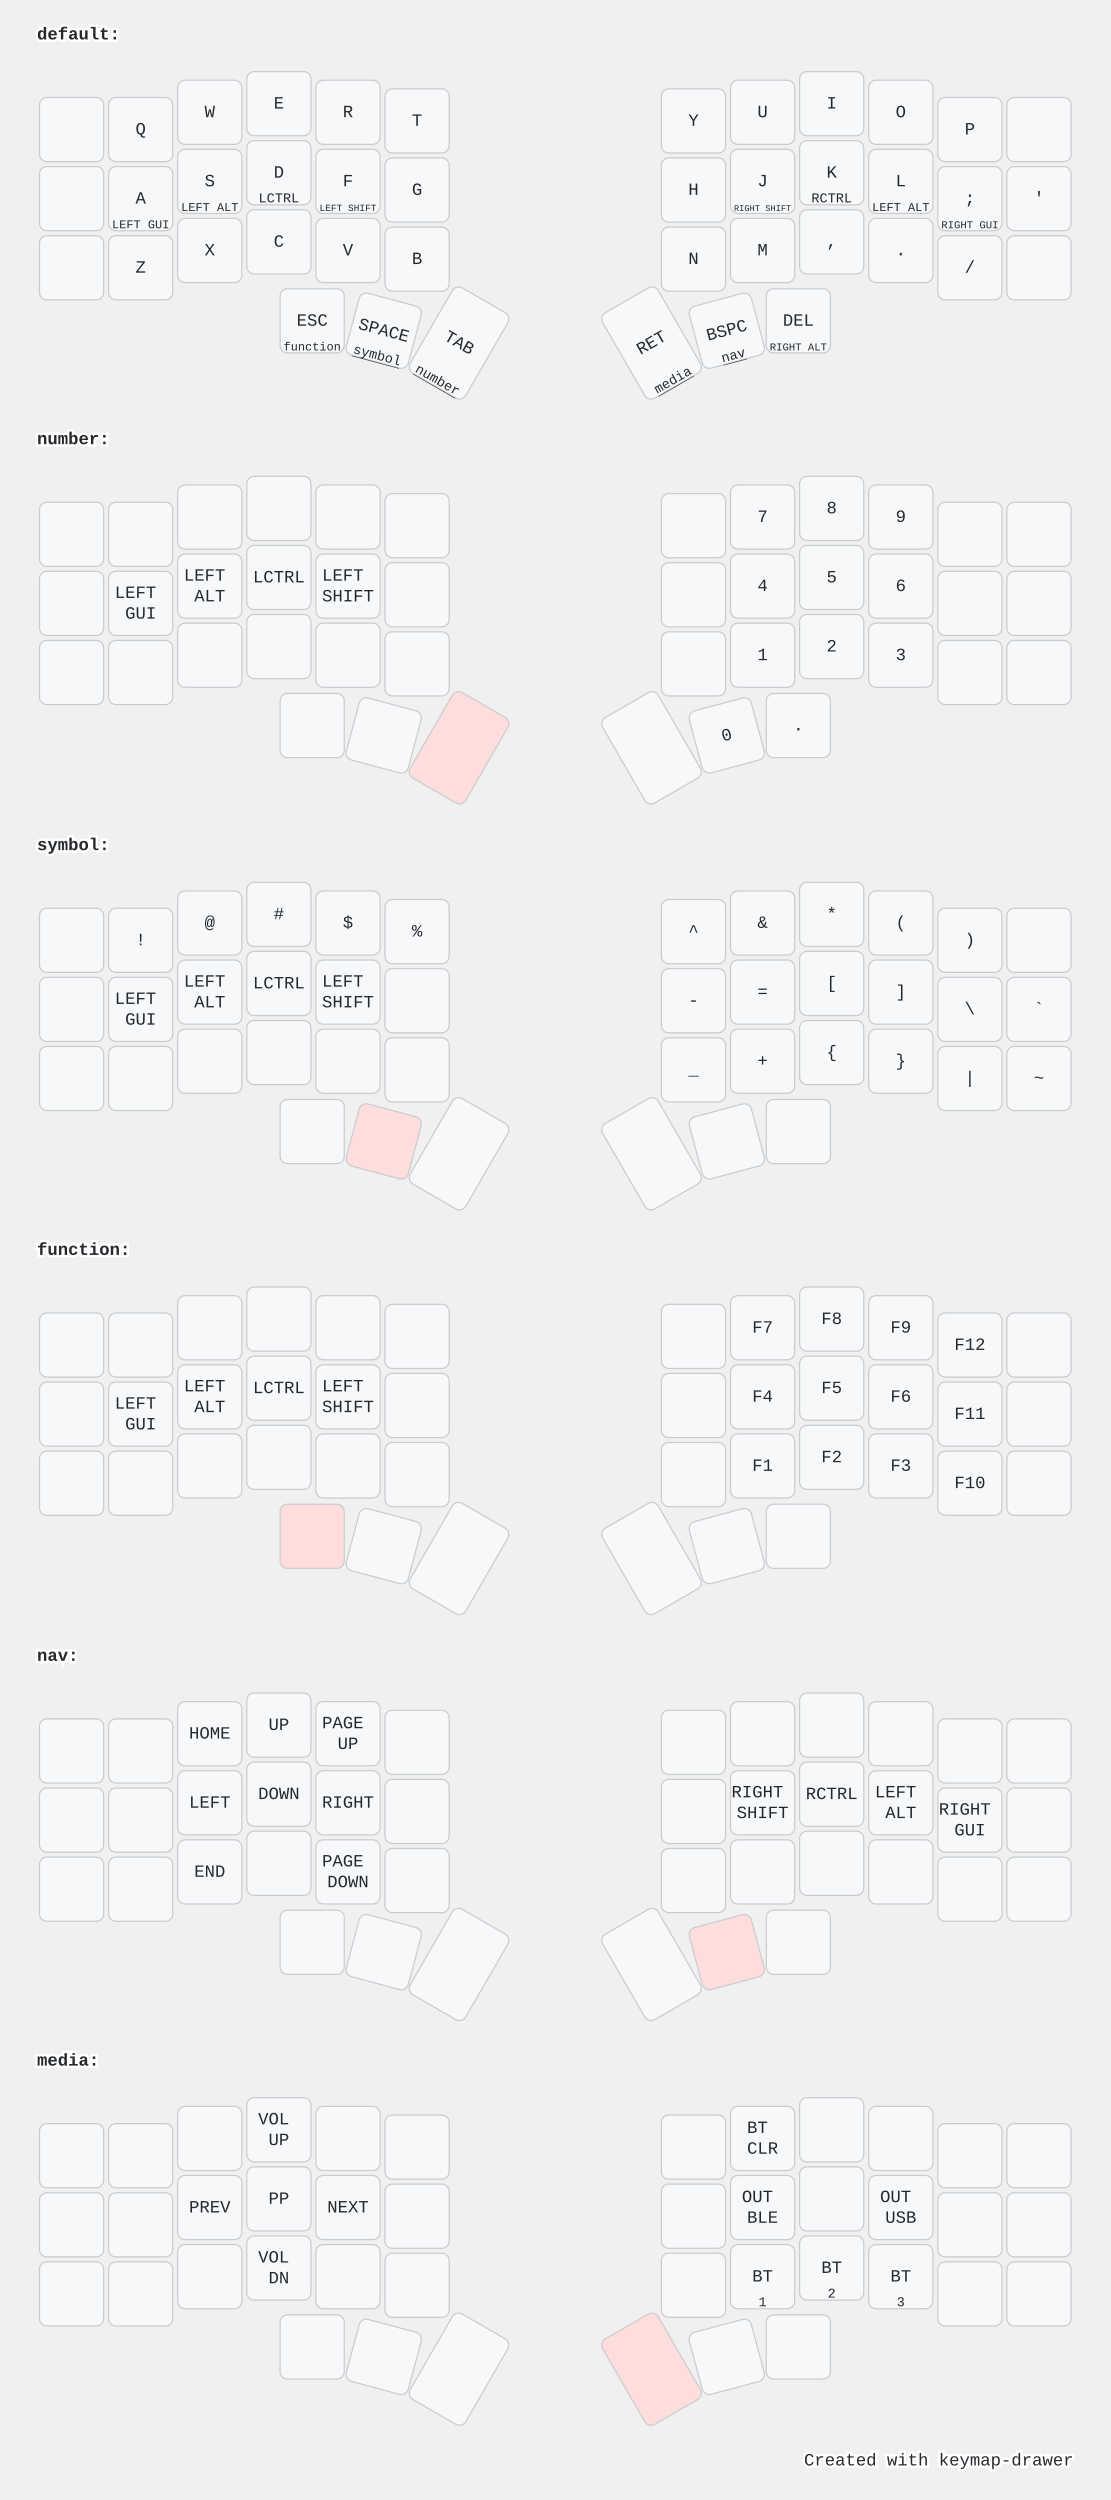
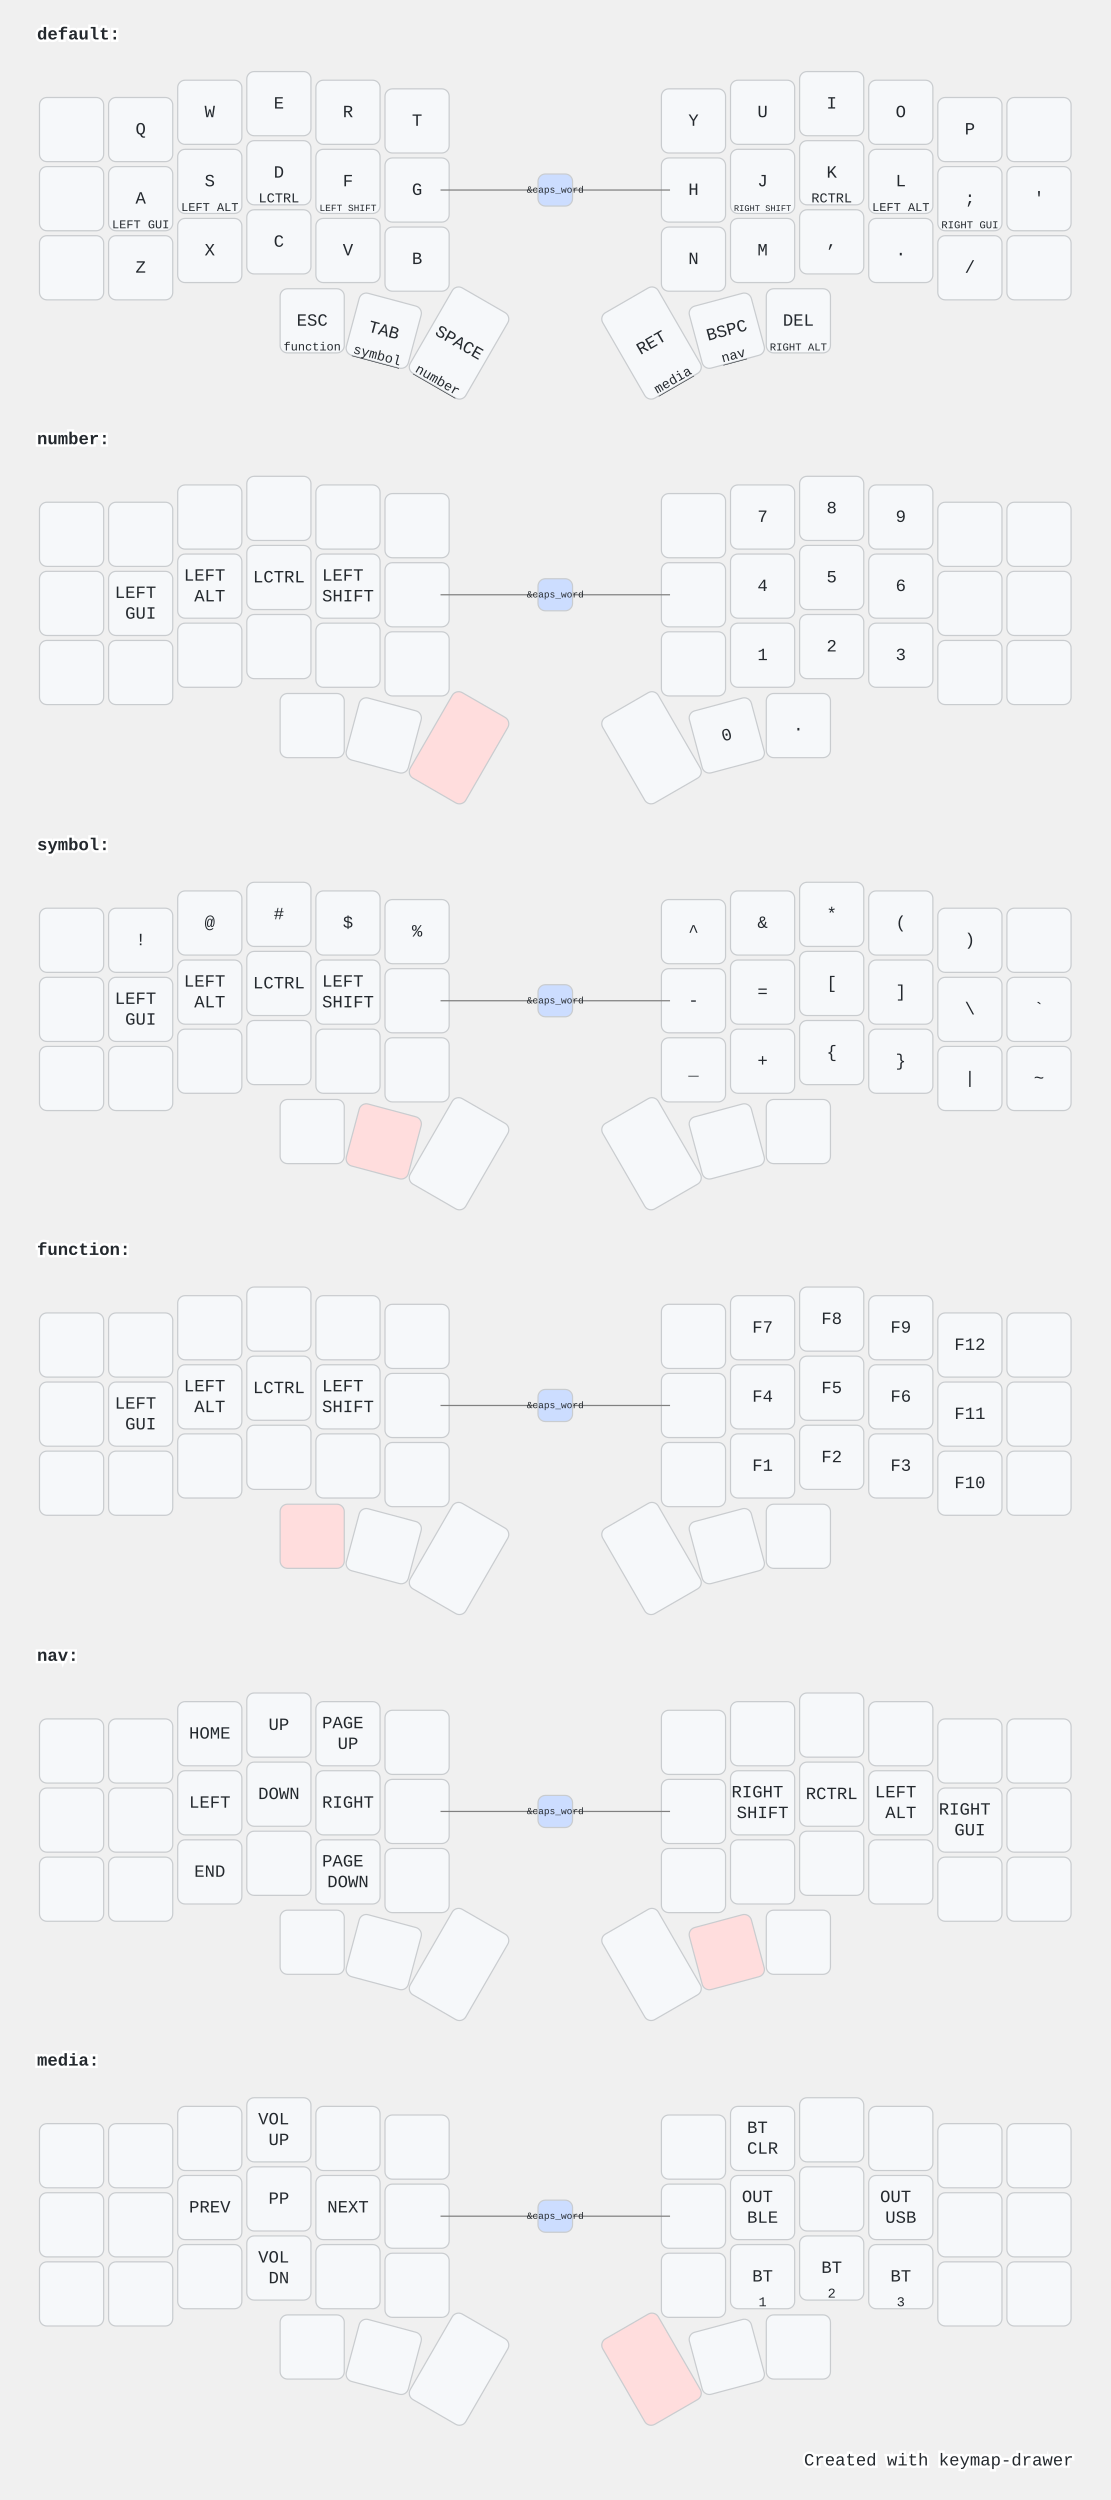
<svg xmlns="http://www.w3.org/2000/svg" width="900" height="2026" viewBox="0 0 900 2026" class="keymap">
  <style>/* inherit to force styles through use tags */
svg path {
    fill: inherit;
}

/* font and background color specifications */
svg.keymap {
    font-family: SFMono-Regular,Consolas,Liberation Mono,Menlo,monospace;
    font-size: 14px;
    font-kerning: normal;
    text-rendering: optimizeLegibility;
    fill: #24292e;
}

/* default key styling */
rect.key {
    fill: #f6f8fa;
}

rect.key, rect.combo {
    stroke: #c9cccf;
    stroke-width: 1;
}

/* default key side styling, only used is draw_key_sides is set */
rect.side {
    filter: brightness(90%);
}

/* color accent for combo boxes */
rect.combo, rect.combo-separate {
    fill: #cdf;
}

/* color accent for held keys */
rect.held, rect.combo.held {
    fill: #fdd;
}

/* color accent for ghost (optional) keys */
rect.ghost, rect.combo.ghost {
    stroke-dasharray: 4, 4;
    stroke-width: 2;
}

text {
    text-anchor: middle;
    dominant-baseline: middle;
}

/* styling for layer labels */
text.label {
    font-weight: bold;
    text-anchor: start;
    stroke: white;
    stroke-width: 4;
    paint-order: stroke;
}

/* styling for optional footer */
text.footer {
    text-anchor: end;
    dominant-baseline: auto;
    stroke: white;
    stroke-width: 4;
    paint-order: stroke;
}

/* styling for combo tap, and key non-tap label text */
text.combo, text.hold, text.shifted, text.left, text.right {
    font-size: 11px;
}

text.hold {
    text-anchor: middle;
    dominant-baseline: auto;
}

text.shifted {
    text-anchor: middle;
    dominant-baseline: hanging;
}

text.left {
    text-anchor: start;
}

text.right {
    text-anchor: end;
}

text.layer-activator {
    text-decoration: underline;
}

/* styling for hold/shifted label text in combo box */
text.combo.hold, text.combo.shifted, text.combo.left, text.combo.right {
    font-size: 8px;
}

/* lighter symbol for transparent keys */
text.trans {
    fill: #7b7e81;
}

/* styling for combo dendrons */
path.combo {
    stroke-width: 1;
    stroke: gray;
    fill: none;
}

/* Start Tabler Icons Cleanup */
/* cannot use height/width with glyphs */
.icon-tabler &gt; path {
    fill: inherit;
    stroke: inherit;
    stroke-width: 2;
}
/* hide tabler's default box */
.icon-tabler &gt; path[stroke="none"][fill="none"] {
    visibility: hidden;
}
/* End Tabler Icons Cleanup */

@media (prefers-color-scheme: dark) {
svg.keymap { fill: #d1d6db; }
rect.key { fill: #3f4750; }
rect.key, rect.combo { stroke: #60666c; }
rect.combo, rect.combo-separate { fill: #1f3d7a; }
rect.held, rect.combo.held { fill: #854747; }
text.label, text.footer { stroke: black; }
text.trans { fill: #7e8184; }
path.combo { stroke: #7f7f7f; }

}</style>
  <g transform="translate(30, 0)" class="layer-default">
    <text x="0" y="28" class="label" id="default">default:</text>
    <g transform="translate(0, 56)">
      <g transform="translate(28, 49)" class="key keypos-0">
        <rect rx="6" ry="6" x="-26" y="-26" width="52" height="52" class="key" />
      </g>
      <g transform="translate(84, 49)" class="key keypos-1">
        <rect rx="6" ry="6" x="-26" y="-26" width="52" height="52" class="key" />
        <text x="0" y="0" class="key tap">Q</text>
      </g>
      <g transform="translate(140, 35)" class="key keypos-2">
        <rect rx="6" ry="6" x="-26" y="-26" width="52" height="52" class="key" />
        <text x="0" y="0" class="key tap">W</text>
      </g>
      <g transform="translate(196, 28)" class="key keypos-3">
        <rect rx="6" ry="6" x="-26" y="-26" width="52" height="52" class="key" />
        <text x="0" y="0" class="key tap">E</text>
      </g>
      <g transform="translate(252, 35)" class="key keypos-4">
        <rect rx="6" ry="6" x="-26" y="-26" width="52" height="52" class="key" />
        <text x="0" y="0" class="key tap">R</text>
      </g>
      <g transform="translate(308, 42)" class="key keypos-5">
        <rect rx="6" ry="6" x="-26" y="-26" width="52" height="52" class="key" />
        <text x="0" y="0" class="key tap">T</text>
      </g>
      <g transform="translate(532, 42)" class="key keypos-6">
        <rect rx="6" ry="6" x="-26" y="-26" width="52" height="52" class="key" />
        <text x="0" y="0" class="key tap">Y</text>
      </g>
      <g transform="translate(588, 35)" class="key keypos-7">
        <rect rx="6" ry="6" x="-26" y="-26" width="52" height="52" class="key" />
        <text x="0" y="0" class="key tap">U</text>
      </g>
      <g transform="translate(644, 28)" class="key keypos-8">
        <rect rx="6" ry="6" x="-26" y="-26" width="52" height="52" class="key" />
        <text x="0" y="0" class="key tap">I</text>
      </g>
      <g transform="translate(700, 35)" class="key keypos-9">
        <rect rx="6" ry="6" x="-26" y="-26" width="52" height="52" class="key" />
        <text x="0" y="0" class="key tap">O</text>
      </g>
      <g transform="translate(756, 49)" class="key keypos-10">
        <rect rx="6" ry="6" x="-26" y="-26" width="52" height="52" class="key" />
        <text x="0" y="0" class="key tap">P</text>
      </g>
      <g transform="translate(812, 49)" class="key keypos-11">
        <rect rx="6" ry="6" x="-26" y="-26" width="52" height="52" class="key" />
      </g>
      <g transform="translate(28, 105)" class="key keypos-12">
        <rect rx="6" ry="6" x="-26" y="-26" width="52" height="52" class="key" />
      </g>
      <g transform="translate(84, 105)" class="key keypos-13">
        <rect rx="6" ry="6" x="-26" y="-26" width="52" height="52" class="key" />
        <text x="0" y="0" class="key tap">A</text>
        <text x="0" y="24" class="key hold">
          <tspan style="font-size: 88%">LEFT GUI</tspan>
        </text>
      </g>
      <g transform="translate(140, 91)" class="key keypos-14">
        <rect rx="6" ry="6" x="-26" y="-26" width="52" height="52" class="key" />
        <text x="0" y="0" class="key tap">S</text>
        <text x="0" y="24" class="key hold">
          <tspan style="font-size: 88%">LEFT ALT</tspan>
        </text>
      </g>
      <g transform="translate(196, 84)" class="key keypos-15">
        <rect rx="6" ry="6" x="-26" y="-26" width="52" height="52" class="key" />
        <text x="0" y="0" class="key tap">D</text>
        <text x="0" y="24" class="key hold">LCTRL</text>
      </g>
      <g transform="translate(252, 91)" class="key keypos-16">
        <rect rx="6" ry="6" x="-26" y="-26" width="52" height="52" class="key" />
        <text x="0" y="0" class="key tap">F</text>
        <text x="0" y="24" class="key hold">
          <tspan style="font-size: 70%">LEFT SHIFT</tspan>
        </text>
      </g>
      <g transform="translate(308, 98)" class="key keypos-17">
        <rect rx="6" ry="6" x="-26" y="-26" width="52" height="52" class="key" />
        <text x="0" y="0" class="key tap">G</text>
      </g>
      <g transform="translate(532, 98)" class="key keypos-18">
        <rect rx="6" ry="6" x="-26" y="-26" width="52" height="52" class="key" />
        <text x="0" y="0" class="key tap">H</text>
      </g>
      <g transform="translate(588, 91)" class="key keypos-19">
        <rect rx="6" ry="6" x="-26" y="-26" width="52" height="52" class="key" />
        <text x="0" y="0" class="key tap">J</text>
        <text x="0" y="24" class="key hold">
          <tspan style="font-size: 64%">RIGHT SHIFT</tspan>
        </text>
      </g>
      <g transform="translate(644, 84)" class="key keypos-20">
        <rect rx="6" ry="6" x="-26" y="-26" width="52" height="52" class="key" />
        <text x="0" y="0" class="key tap">K</text>
        <text x="0" y="24" class="key hold">RCTRL</text>
      </g>
      <g transform="translate(700, 91)" class="key keypos-21">
        <rect rx="6" ry="6" x="-26" y="-26" width="52" height="52" class="key" />
        <text x="0" y="0" class="key tap">L</text>
        <text x="0" y="24" class="key hold">
          <tspan style="font-size: 88%">LEFT ALT</tspan>
        </text>
      </g>
      <g transform="translate(756, 105)" class="key keypos-22">
        <rect rx="6" ry="6" x="-26" y="-26" width="52" height="52" class="key" />
        <text x="0" y="0" class="key tap">;</text>
        <text x="0" y="24" class="key hold">
          <tspan style="font-size: 78%">RIGHT GUI</tspan>
        </text>
      </g>
      <g transform="translate(812, 105)" class="key keypos-23">
        <rect rx="6" ry="6" x="-26" y="-26" width="52" height="52" class="key" />
        <text x="0" y="0" class="key tap">'</text>
      </g>
      <g transform="translate(28, 161)" class="key keypos-24">
        <rect rx="6" ry="6" x="-26" y="-26" width="52" height="52" class="key" />
      </g>
      <g transform="translate(84, 161)" class="key keypos-25">
        <rect rx="6" ry="6" x="-26" y="-26" width="52" height="52" class="key" />
        <text x="0" y="0" class="key tap">Z</text>
      </g>
      <g transform="translate(140, 147)" class="key keypos-26">
        <rect rx="6" ry="6" x="-26" y="-26" width="52" height="52" class="key" />
        <text x="0" y="0" class="key tap">X</text>
      </g>
      <g transform="translate(196, 140)" class="key keypos-27">
        <rect rx="6" ry="6" x="-26" y="-26" width="52" height="52" class="key" />
        <text x="0" y="0" class="key tap">C</text>
      </g>
      <g transform="translate(252, 147)" class="key keypos-28">
        <rect rx="6" ry="6" x="-26" y="-26" width="52" height="52" class="key" />
        <text x="0" y="0" class="key tap">V</text>
      </g>
      <g transform="translate(308, 154)" class="key keypos-29">
        <rect rx="6" ry="6" x="-26" y="-26" width="52" height="52" class="key" />
        <text x="0" y="0" class="key tap">B</text>
      </g>
      <g transform="translate(532, 154)" class="key keypos-30">
        <rect rx="6" ry="6" x="-26" y="-26" width="52" height="52" class="key" />
        <text x="0" y="0" class="key tap">N</text>
      </g>
      <g transform="translate(588, 147)" class="key keypos-31">
        <rect rx="6" ry="6" x="-26" y="-26" width="52" height="52" class="key" />
        <text x="0" y="0" class="key tap">M</text>
      </g>
      <g transform="translate(644, 140)" class="key keypos-32">
        <rect rx="6" ry="6" x="-26" y="-26" width="52" height="52" class="key" />
        <text x="0" y="0" class="key tap">,</text>
      </g>
      <g transform="translate(700, 147)" class="key keypos-33">
        <rect rx="6" ry="6" x="-26" y="-26" width="52" height="52" class="key" />
        <text x="0" y="0" class="key tap">.</text>
      </g>
      <g transform="translate(756, 161)" class="key keypos-34">
        <rect rx="6" ry="6" x="-26" y="-26" width="52" height="52" class="key" />
        <text x="0" y="0" class="key tap">/</text>
      </g>
      <g transform="translate(812, 161)" class="key keypos-35">
        <rect rx="6" ry="6" x="-26" y="-26" width="52" height="52" class="key" />
      </g>
      <g transform="translate(223, 204)" class="key keypos-36">
        <rect rx="6" ry="6" x="-26" y="-26" width="52" height="52" class="key" />
        <text x="0" y="0" class="key tap">ESC</text>
        <a href="#function">
          <text x="0" y="24" class="key hold layer-activator">
            <tspan style="font-size: 88%">function</tspan>
          </text>
        </a>
      </g>
      <g transform="translate(281, 212) rotate(15.0)" class="key keypos-37">
        <rect rx="6" ry="6" x="-26" y="-26" width="52" height="52" class="key" />
-         <text x="0" y="0" class="key tap">SPACE</text>
+         <text x="0" y="0" class="key tap">TAB</text>
        <a href="#symbol">
          <text x="0" y="24" class="key hold layer-activator">symbol</text>
        </a>
      </g>
      <g transform="translate(342, 222) rotate(30.0)" class="key keypos-38">
        <rect rx="6" ry="6" x="-26" y="-40" width="52" height="80" class="key" />
-         <text x="0" y="0" class="key tap">TAB</text>
+         <text x="0" y="0" class="key tap">SPACE</text>
        <a href="#number">
          <text x="0" y="38" class="key hold layer-activator">number</text>
        </a>
      </g>
      <g transform="translate(498, 222) rotate(-30.0)" class="key keypos-39">
        <rect rx="6" ry="6" x="-26" y="-40" width="52" height="80" class="key" />
        <text x="0" y="0" class="key tap">RET</text>
        <a href="#media">
          <text x="0" y="38" class="key hold layer-activator">media</text>
        </a>
      </g>
      <g transform="translate(559, 212) rotate(-15.0)" class="key keypos-40">
        <rect rx="6" ry="6" x="-26" y="-26" width="52" height="52" class="key" />
        <text x="0" y="0" class="key tap">BSPC</text>
        <a href="#nav">
          <text x="0" y="24" class="key hold layer-activator">nav</text>
        </a>
      </g>
      <g transform="translate(617, 204)" class="key keypos-41">
        <rect rx="6" ry="6" x="-26" y="-26" width="52" height="52" class="key" />
        <text x="0" y="0" class="key tap">DEL</text>
        <text x="0" y="24" class="key hold">
          <tspan style="font-size: 78%">RIGHT ALT</tspan>
        </text>
      </g>
+       <g class="combo combopos-0">
+         <path d="M420,98 l-93,0" class="combo" />
+         <path d="M420,98 l93,0" class="combo" />
+         <rect rx="6" ry="6" x="406" y="85" width="28" height="26" class="combo" />
+         <text x="420" y="98" class="combo tap">
+           <tspan style="font-size: 70%">&amp;caps_word</tspan>
+         </text>
+       </g>
    </g>
  </g>
  <g transform="translate(30, 328)" class="layer-number">
    <text x="0" y="28" class="label" id="number">number:</text>
    <g transform="translate(0, 56)">
      <g transform="translate(28, 49)" class="key keypos-0">
        <rect rx="6" ry="6" x="-26" y="-26" width="52" height="52" class="key" />
      </g>
      <g transform="translate(84, 49)" class="key keypos-1">
        <rect rx="6" ry="6" x="-26" y="-26" width="52" height="52" class="key" />
      </g>
      <g transform="translate(140, 35)" class="key keypos-2">
        <rect rx="6" ry="6" x="-26" y="-26" width="52" height="52" class="key" />
      </g>
      <g transform="translate(196, 28)" class="key keypos-3">
        <rect rx="6" ry="6" x="-26" y="-26" width="52" height="52" class="key" />
      </g>
      <g transform="translate(252, 35)" class="key keypos-4">
        <rect rx="6" ry="6" x="-26" y="-26" width="52" height="52" class="key" />
      </g>
      <g transform="translate(308, 42)" class="key keypos-5">
        <rect rx="6" ry="6" x="-26" y="-26" width="52" height="52" class="key" />
      </g>
      <g transform="translate(532, 42)" class="key keypos-6">
        <rect rx="6" ry="6" x="-26" y="-26" width="52" height="52" class="key" />
      </g>
      <g transform="translate(588, 35)" class="key keypos-7">
        <rect rx="6" ry="6" x="-26" y="-26" width="52" height="52" class="key" />
        <text x="0" y="0" class="key tap">7</text>
      </g>
      <g transform="translate(644, 28)" class="key keypos-8">
        <rect rx="6" ry="6" x="-26" y="-26" width="52" height="52" class="key" />
        <text x="0" y="0" class="key tap">8</text>
      </g>
      <g transform="translate(700, 35)" class="key keypos-9">
        <rect rx="6" ry="6" x="-26" y="-26" width="52" height="52" class="key" />
        <text x="0" y="0" class="key tap">9</text>
      </g>
      <g transform="translate(756, 49)" class="key keypos-10">
        <rect rx="6" ry="6" x="-26" y="-26" width="52" height="52" class="key" />
      </g>
      <g transform="translate(812, 49)" class="key keypos-11">
        <rect rx="6" ry="6" x="-26" y="-26" width="52" height="52" class="key" />
      </g>
      <g transform="translate(28, 105)" class="key keypos-12">
        <rect rx="6" ry="6" x="-26" y="-26" width="52" height="52" class="key" />
      </g>
      <g transform="translate(84, 105)" class="key keypos-13">
        <rect rx="6" ry="6" x="-26" y="-26" width="52" height="52" class="key" />
        <text x="0" y="0" class="key tap">
          <tspan x="0" dy="-0.6em">LEFT</tspan>
          <tspan x="0" dy="1.2em">GUI</tspan>
        </text>
      </g>
      <g transform="translate(140, 91)" class="key keypos-14">
        <rect rx="6" ry="6" x="-26" y="-26" width="52" height="52" class="key" />
        <text x="0" y="0" class="key tap">
          <tspan x="0" dy="-0.6em">LEFT</tspan>
          <tspan x="0" dy="1.2em">ALT</tspan>
        </text>
      </g>
      <g transform="translate(196, 84)" class="key keypos-15">
        <rect rx="6" ry="6" x="-26" y="-26" width="52" height="52" class="key" />
        <text x="0" y="0" class="key tap">LCTRL</text>
      </g>
      <g transform="translate(252, 91)" class="key keypos-16">
        <rect rx="6" ry="6" x="-26" y="-26" width="52" height="52" class="key" />
        <text x="0" y="0" class="key tap">
          <tspan x="0" dy="-0.6em">LEFT</tspan>
          <tspan x="0" dy="1.2em">SHIFT</tspan>
        </text>
      </g>
      <g transform="translate(308, 98)" class="key keypos-17">
        <rect rx="6" ry="6" x="-26" y="-26" width="52" height="52" class="key" />
      </g>
      <g transform="translate(532, 98)" class="key keypos-18">
        <rect rx="6" ry="6" x="-26" y="-26" width="52" height="52" class="key" />
      </g>
      <g transform="translate(588, 91)" class="key keypos-19">
        <rect rx="6" ry="6" x="-26" y="-26" width="52" height="52" class="key" />
        <text x="0" y="0" class="key tap">4</text>
      </g>
      <g transform="translate(644, 84)" class="key keypos-20">
        <rect rx="6" ry="6" x="-26" y="-26" width="52" height="52" class="key" />
        <text x="0" y="0" class="key tap">5</text>
      </g>
      <g transform="translate(700, 91)" class="key keypos-21">
        <rect rx="6" ry="6" x="-26" y="-26" width="52" height="52" class="key" />
        <text x="0" y="0" class="key tap">6</text>
      </g>
      <g transform="translate(756, 105)" class="key keypos-22">
        <rect rx="6" ry="6" x="-26" y="-26" width="52" height="52" class="key" />
      </g>
      <g transform="translate(812, 105)" class="key keypos-23">
        <rect rx="6" ry="6" x="-26" y="-26" width="52" height="52" class="key" />
      </g>
      <g transform="translate(28, 161)" class="key keypos-24">
        <rect rx="6" ry="6" x="-26" y="-26" width="52" height="52" class="key" />
      </g>
      <g transform="translate(84, 161)" class="key keypos-25">
        <rect rx="6" ry="6" x="-26" y="-26" width="52" height="52" class="key" />
      </g>
      <g transform="translate(140, 147)" class="key keypos-26">
        <rect rx="6" ry="6" x="-26" y="-26" width="52" height="52" class="key" />
      </g>
      <g transform="translate(196, 140)" class="key keypos-27">
        <rect rx="6" ry="6" x="-26" y="-26" width="52" height="52" class="key" />
      </g>
      <g transform="translate(252, 147)" class="key keypos-28">
        <rect rx="6" ry="6" x="-26" y="-26" width="52" height="52" class="key" />
      </g>
      <g transform="translate(308, 154)" class="key keypos-29">
        <rect rx="6" ry="6" x="-26" y="-26" width="52" height="52" class="key" />
      </g>
      <g transform="translate(532, 154)" class="key keypos-30">
        <rect rx="6" ry="6" x="-26" y="-26" width="52" height="52" class="key" />
      </g>
      <g transform="translate(588, 147)" class="key keypos-31">
        <rect rx="6" ry="6" x="-26" y="-26" width="52" height="52" class="key" />
        <text x="0" y="0" class="key tap">1</text>
      </g>
      <g transform="translate(644, 140)" class="key keypos-32">
        <rect rx="6" ry="6" x="-26" y="-26" width="52" height="52" class="key" />
        <text x="0" y="0" class="key tap">2</text>
      </g>
      <g transform="translate(700, 147)" class="key keypos-33">
        <rect rx="6" ry="6" x="-26" y="-26" width="52" height="52" class="key" />
        <text x="0" y="0" class="key tap">3</text>
      </g>
      <g transform="translate(756, 161)" class="key keypos-34">
        <rect rx="6" ry="6" x="-26" y="-26" width="52" height="52" class="key" />
      </g>
      <g transform="translate(812, 161)" class="key keypos-35">
        <rect rx="6" ry="6" x="-26" y="-26" width="52" height="52" class="key" />
      </g>
      <g transform="translate(223, 204)" class="key keypos-36">
        <rect rx="6" ry="6" x="-26" y="-26" width="52" height="52" class="key" />
      </g>
      <g transform="translate(281, 212) rotate(15.0)" class="key keypos-37">
        <rect rx="6" ry="6" x="-26" y="-26" width="52" height="52" class="key" />
      </g>
      <g transform="translate(342, 222) rotate(30.0)" class="key held keypos-38">
        <rect rx="6" ry="6" x="-26" y="-40" width="52" height="80" class="key held" />
      </g>
      <g transform="translate(498, 222) rotate(-30.0)" class="key keypos-39">
        <rect rx="6" ry="6" x="-26" y="-40" width="52" height="80" class="key" />
      </g>
      <g transform="translate(559, 212) rotate(-15.0)" class="key keypos-40">
        <rect rx="6" ry="6" x="-26" y="-26" width="52" height="52" class="key" />
        <text x="0" y="0" class="key tap">0</text>
      </g>
      <g transform="translate(617, 204)" class="key keypos-41">
        <rect rx="6" ry="6" x="-26" y="-26" width="52" height="52" class="key" />
        <text x="0" y="0" class="key tap">.</text>
      </g>
+       <g class="combo combopos-0">
+         <path d="M420,98 l-93,0" class="combo" />
+         <path d="M420,98 l93,0" class="combo" />
+         <rect rx="6" ry="6" x="406" y="85" width="28" height="26" class="combo" />
+         <text x="420" y="98" class="combo tap">
+           <tspan style="font-size: 70%">&amp;caps_word</tspan>
+         </text>
+       </g>
    </g>
  </g>
  <g transform="translate(30, 657)" class="layer-symbol">
    <text x="0" y="28" class="label" id="symbol">symbol:</text>
    <g transform="translate(0, 56)">
      <g transform="translate(28, 49)" class="key keypos-0">
        <rect rx="6" ry="6" x="-26" y="-26" width="52" height="52" class="key" />
      </g>
      <g transform="translate(84, 49)" class="key keypos-1">
        <rect rx="6" ry="6" x="-26" y="-26" width="52" height="52" class="key" />
        <text x="0" y="0" class="key tap">!</text>
      </g>
      <g transform="translate(140, 35)" class="key keypos-2">
        <rect rx="6" ry="6" x="-26" y="-26" width="52" height="52" class="key" />
        <text x="0" y="0" class="key tap">@</text>
      </g>
      <g transform="translate(196, 28)" class="key keypos-3">
        <rect rx="6" ry="6" x="-26" y="-26" width="52" height="52" class="key" />
        <text x="0" y="0" class="key tap">#</text>
      </g>
      <g transform="translate(252, 35)" class="key keypos-4">
        <rect rx="6" ry="6" x="-26" y="-26" width="52" height="52" class="key" />
        <text x="0" y="0" class="key tap">$</text>
      </g>
      <g transform="translate(308, 42)" class="key keypos-5">
        <rect rx="6" ry="6" x="-26" y="-26" width="52" height="52" class="key" />
        <text x="0" y="0" class="key tap">%</text>
      </g>
      <g transform="translate(532, 42)" class="key keypos-6">
        <rect rx="6" ry="6" x="-26" y="-26" width="52" height="52" class="key" />
        <text x="0" y="0" class="key tap">^</text>
      </g>
      <g transform="translate(588, 35)" class="key keypos-7">
        <rect rx="6" ry="6" x="-26" y="-26" width="52" height="52" class="key" />
        <text x="0" y="0" class="key tap">&amp;</text>
      </g>
      <g transform="translate(644, 28)" class="key keypos-8">
        <rect rx="6" ry="6" x="-26" y="-26" width="52" height="52" class="key" />
        <text x="0" y="0" class="key tap">*</text>
      </g>
      <g transform="translate(700, 35)" class="key keypos-9">
        <rect rx="6" ry="6" x="-26" y="-26" width="52" height="52" class="key" />
        <text x="0" y="0" class="key tap">(</text>
      </g>
      <g transform="translate(756, 49)" class="key keypos-10">
        <rect rx="6" ry="6" x="-26" y="-26" width="52" height="52" class="key" />
        <text x="0" y="0" class="key tap">)</text>
      </g>
      <g transform="translate(812, 49)" class="key keypos-11">
        <rect rx="6" ry="6" x="-26" y="-26" width="52" height="52" class="key" />
      </g>
      <g transform="translate(28, 105)" class="key keypos-12">
        <rect rx="6" ry="6" x="-26" y="-26" width="52" height="52" class="key" />
      </g>
      <g transform="translate(84, 105)" class="key keypos-13">
        <rect rx="6" ry="6" x="-26" y="-26" width="52" height="52" class="key" />
        <text x="0" y="0" class="key tap">
          <tspan x="0" dy="-0.6em">LEFT</tspan>
          <tspan x="0" dy="1.2em">GUI</tspan>
        </text>
      </g>
      <g transform="translate(140, 91)" class="key keypos-14">
        <rect rx="6" ry="6" x="-26" y="-26" width="52" height="52" class="key" />
        <text x="0" y="0" class="key tap">
          <tspan x="0" dy="-0.6em">LEFT</tspan>
          <tspan x="0" dy="1.2em">ALT</tspan>
        </text>
      </g>
      <g transform="translate(196, 84)" class="key keypos-15">
        <rect rx="6" ry="6" x="-26" y="-26" width="52" height="52" class="key" />
        <text x="0" y="0" class="key tap">LCTRL</text>
      </g>
      <g transform="translate(252, 91)" class="key keypos-16">
        <rect rx="6" ry="6" x="-26" y="-26" width="52" height="52" class="key" />
        <text x="0" y="0" class="key tap">
          <tspan x="0" dy="-0.6em">LEFT</tspan>
          <tspan x="0" dy="1.2em">SHIFT</tspan>
        </text>
      </g>
      <g transform="translate(308, 98)" class="key keypos-17">
        <rect rx="6" ry="6" x="-26" y="-26" width="52" height="52" class="key" />
      </g>
      <g transform="translate(532, 98)" class="key keypos-18">
        <rect rx="6" ry="6" x="-26" y="-26" width="52" height="52" class="key" />
        <text x="0" y="0" class="key tap">-</text>
      </g>
      <g transform="translate(588, 91)" class="key keypos-19">
        <rect rx="6" ry="6" x="-26" y="-26" width="52" height="52" class="key" />
        <text x="0" y="0" class="key tap">=</text>
      </g>
      <g transform="translate(644, 84)" class="key keypos-20">
        <rect rx="6" ry="6" x="-26" y="-26" width="52" height="52" class="key" />
        <text x="0" y="0" class="key tap">[</text>
      </g>
      <g transform="translate(700, 91)" class="key keypos-21">
        <rect rx="6" ry="6" x="-26" y="-26" width="52" height="52" class="key" />
        <text x="0" y="0" class="key tap">]</text>
      </g>
      <g transform="translate(756, 105)" class="key keypos-22">
        <rect rx="6" ry="6" x="-26" y="-26" width="52" height="52" class="key" />
        <text x="0" y="0" class="key tap">\</text>
      </g>
      <g transform="translate(812, 105)" class="key keypos-23">
        <rect rx="6" ry="6" x="-26" y="-26" width="52" height="52" class="key" />
        <text x="0" y="0" class="key tap">`</text>
      </g>
      <g transform="translate(28, 161)" class="key keypos-24">
        <rect rx="6" ry="6" x="-26" y="-26" width="52" height="52" class="key" />
      </g>
      <g transform="translate(84, 161)" class="key keypos-25">
        <rect rx="6" ry="6" x="-26" y="-26" width="52" height="52" class="key" />
      </g>
      <g transform="translate(140, 147)" class="key keypos-26">
        <rect rx="6" ry="6" x="-26" y="-26" width="52" height="52" class="key" />
      </g>
      <g transform="translate(196, 140)" class="key keypos-27">
        <rect rx="6" ry="6" x="-26" y="-26" width="52" height="52" class="key" />
      </g>
      <g transform="translate(252, 147)" class="key keypos-28">
        <rect rx="6" ry="6" x="-26" y="-26" width="52" height="52" class="key" />
      </g>
      <g transform="translate(308, 154)" class="key keypos-29">
        <rect rx="6" ry="6" x="-26" y="-26" width="52" height="52" class="key" />
      </g>
      <g transform="translate(532, 154)" class="key keypos-30">
        <rect rx="6" ry="6" x="-26" y="-26" width="52" height="52" class="key" />
        <text x="0" y="0" class="key tap">_</text>
      </g>
      <g transform="translate(588, 147)" class="key keypos-31">
        <rect rx="6" ry="6" x="-26" y="-26" width="52" height="52" class="key" />
        <text x="0" y="0" class="key tap">+</text>
      </g>
      <g transform="translate(644, 140)" class="key keypos-32">
        <rect rx="6" ry="6" x="-26" y="-26" width="52" height="52" class="key" />
        <text x="0" y="0" class="key tap">{</text>
      </g>
      <g transform="translate(700, 147)" class="key keypos-33">
        <rect rx="6" ry="6" x="-26" y="-26" width="52" height="52" class="key" />
        <text x="0" y="0" class="key tap">}</text>
      </g>
      <g transform="translate(756, 161)" class="key keypos-34">
        <rect rx="6" ry="6" x="-26" y="-26" width="52" height="52" class="key" />
        <text x="0" y="0" class="key tap">|</text>
      </g>
      <g transform="translate(812, 161)" class="key keypos-35">
        <rect rx="6" ry="6" x="-26" y="-26" width="52" height="52" class="key" />
        <text x="0" y="0" class="key tap">~</text>
      </g>
      <g transform="translate(223, 204)" class="key keypos-36">
        <rect rx="6" ry="6" x="-26" y="-26" width="52" height="52" class="key" />
      </g>
      <g transform="translate(281, 212) rotate(15.0)" class="key held keypos-37">
        <rect rx="6" ry="6" x="-26" y="-26" width="52" height="52" class="key held" />
      </g>
      <g transform="translate(342, 222) rotate(30.0)" class="key keypos-38">
        <rect rx="6" ry="6" x="-26" y="-40" width="52" height="80" class="key" />
      </g>
      <g transform="translate(498, 222) rotate(-30.0)" class="key keypos-39">
        <rect rx="6" ry="6" x="-26" y="-40" width="52" height="80" class="key" />
      </g>
      <g transform="translate(559, 212) rotate(-15.0)" class="key keypos-40">
        <rect rx="6" ry="6" x="-26" y="-26" width="52" height="52" class="key" />
      </g>
      <g transform="translate(617, 204)" class="key keypos-41">
        <rect rx="6" ry="6" x="-26" y="-26" width="52" height="52" class="key" />
      </g>
+       <g class="combo combopos-0">
+         <path d="M420,98 l-93,0" class="combo" />
+         <path d="M420,98 l93,0" class="combo" />
+         <rect rx="6" ry="6" x="406" y="85" width="28" height="26" class="combo" />
+         <text x="420" y="98" class="combo tap">
+           <tspan style="font-size: 70%">&amp;caps_word</tspan>
+         </text>
+       </g>
    </g>
  </g>
  <g transform="translate(30, 985)" class="layer-function">
    <text x="0" y="28" class="label" id="function">function:</text>
    <g transform="translate(0, 56)">
      <g transform="translate(28, 49)" class="key keypos-0">
        <rect rx="6" ry="6" x="-26" y="-26" width="52" height="52" class="key" />
      </g>
      <g transform="translate(84, 49)" class="key keypos-1">
        <rect rx="6" ry="6" x="-26" y="-26" width="52" height="52" class="key" />
      </g>
      <g transform="translate(140, 35)" class="key keypos-2">
        <rect rx="6" ry="6" x="-26" y="-26" width="52" height="52" class="key" />
      </g>
      <g transform="translate(196, 28)" class="key keypos-3">
        <rect rx="6" ry="6" x="-26" y="-26" width="52" height="52" class="key" />
      </g>
      <g transform="translate(252, 35)" class="key keypos-4">
        <rect rx="6" ry="6" x="-26" y="-26" width="52" height="52" class="key" />
      </g>
      <g transform="translate(308, 42)" class="key keypos-5">
        <rect rx="6" ry="6" x="-26" y="-26" width="52" height="52" class="key" />
      </g>
      <g transform="translate(532, 42)" class="key keypos-6">
        <rect rx="6" ry="6" x="-26" y="-26" width="52" height="52" class="key" />
      </g>
      <g transform="translate(588, 35)" class="key keypos-7">
        <rect rx="6" ry="6" x="-26" y="-26" width="52" height="52" class="key" />
        <text x="0" y="0" class="key tap">F7</text>
      </g>
      <g transform="translate(644, 28)" class="key keypos-8">
        <rect rx="6" ry="6" x="-26" y="-26" width="52" height="52" class="key" />
        <text x="0" y="0" class="key tap">F8</text>
      </g>
      <g transform="translate(700, 35)" class="key keypos-9">
        <rect rx="6" ry="6" x="-26" y="-26" width="52" height="52" class="key" />
        <text x="0" y="0" class="key tap">F9</text>
      </g>
      <g transform="translate(756, 49)" class="key keypos-10">
        <rect rx="6" ry="6" x="-26" y="-26" width="52" height="52" class="key" />
        <text x="0" y="0" class="key tap">F12</text>
      </g>
      <g transform="translate(812, 49)" class="key keypos-11">
        <rect rx="6" ry="6" x="-26" y="-26" width="52" height="52" class="key" />
      </g>
      <g transform="translate(28, 105)" class="key keypos-12">
        <rect rx="6" ry="6" x="-26" y="-26" width="52" height="52" class="key" />
      </g>
      <g transform="translate(84, 105)" class="key keypos-13">
        <rect rx="6" ry="6" x="-26" y="-26" width="52" height="52" class="key" />
        <text x="0" y="0" class="key tap">
          <tspan x="0" dy="-0.6em">LEFT</tspan>
          <tspan x="0" dy="1.2em">GUI</tspan>
        </text>
      </g>
      <g transform="translate(140, 91)" class="key keypos-14">
        <rect rx="6" ry="6" x="-26" y="-26" width="52" height="52" class="key" />
        <text x="0" y="0" class="key tap">
          <tspan x="0" dy="-0.6em">LEFT</tspan>
          <tspan x="0" dy="1.2em">ALT</tspan>
        </text>
      </g>
      <g transform="translate(196, 84)" class="key keypos-15">
        <rect rx="6" ry="6" x="-26" y="-26" width="52" height="52" class="key" />
        <text x="0" y="0" class="key tap">LCTRL</text>
      </g>
      <g transform="translate(252, 91)" class="key keypos-16">
        <rect rx="6" ry="6" x="-26" y="-26" width="52" height="52" class="key" />
        <text x="0" y="0" class="key tap">
          <tspan x="0" dy="-0.6em">LEFT</tspan>
          <tspan x="0" dy="1.2em">SHIFT</tspan>
        </text>
      </g>
      <g transform="translate(308, 98)" class="key keypos-17">
        <rect rx="6" ry="6" x="-26" y="-26" width="52" height="52" class="key" />
      </g>
      <g transform="translate(532, 98)" class="key keypos-18">
        <rect rx="6" ry="6" x="-26" y="-26" width="52" height="52" class="key" />
      </g>
      <g transform="translate(588, 91)" class="key keypos-19">
        <rect rx="6" ry="6" x="-26" y="-26" width="52" height="52" class="key" />
        <text x="0" y="0" class="key tap">F4</text>
      </g>
      <g transform="translate(644, 84)" class="key keypos-20">
        <rect rx="6" ry="6" x="-26" y="-26" width="52" height="52" class="key" />
        <text x="0" y="0" class="key tap">F5</text>
      </g>
      <g transform="translate(700, 91)" class="key keypos-21">
        <rect rx="6" ry="6" x="-26" y="-26" width="52" height="52" class="key" />
        <text x="0" y="0" class="key tap">F6</text>
      </g>
      <g transform="translate(756, 105)" class="key keypos-22">
        <rect rx="6" ry="6" x="-26" y="-26" width="52" height="52" class="key" />
        <text x="0" y="0" class="key tap">F11</text>
      </g>
      <g transform="translate(812, 105)" class="key keypos-23">
        <rect rx="6" ry="6" x="-26" y="-26" width="52" height="52" class="key" />
      </g>
      <g transform="translate(28, 161)" class="key keypos-24">
        <rect rx="6" ry="6" x="-26" y="-26" width="52" height="52" class="key" />
      </g>
      <g transform="translate(84, 161)" class="key keypos-25">
        <rect rx="6" ry="6" x="-26" y="-26" width="52" height="52" class="key" />
      </g>
      <g transform="translate(140, 147)" class="key keypos-26">
        <rect rx="6" ry="6" x="-26" y="-26" width="52" height="52" class="key" />
      </g>
      <g transform="translate(196, 140)" class="key keypos-27">
        <rect rx="6" ry="6" x="-26" y="-26" width="52" height="52" class="key" />
      </g>
      <g transform="translate(252, 147)" class="key keypos-28">
        <rect rx="6" ry="6" x="-26" y="-26" width="52" height="52" class="key" />
      </g>
      <g transform="translate(308, 154)" class="key keypos-29">
        <rect rx="6" ry="6" x="-26" y="-26" width="52" height="52" class="key" />
      </g>
      <g transform="translate(532, 154)" class="key keypos-30">
        <rect rx="6" ry="6" x="-26" y="-26" width="52" height="52" class="key" />
      </g>
      <g transform="translate(588, 147)" class="key keypos-31">
        <rect rx="6" ry="6" x="-26" y="-26" width="52" height="52" class="key" />
        <text x="0" y="0" class="key tap">F1</text>
      </g>
      <g transform="translate(644, 140)" class="key keypos-32">
        <rect rx="6" ry="6" x="-26" y="-26" width="52" height="52" class="key" />
        <text x="0" y="0" class="key tap">F2</text>
      </g>
      <g transform="translate(700, 147)" class="key keypos-33">
        <rect rx="6" ry="6" x="-26" y="-26" width="52" height="52" class="key" />
        <text x="0" y="0" class="key tap">F3</text>
      </g>
      <g transform="translate(756, 161)" class="key keypos-34">
        <rect rx="6" ry="6" x="-26" y="-26" width="52" height="52" class="key" />
        <text x="0" y="0" class="key tap">F10</text>
      </g>
      <g transform="translate(812, 161)" class="key keypos-35">
        <rect rx="6" ry="6" x="-26" y="-26" width="52" height="52" class="key" />
      </g>
      <g transform="translate(223, 204)" class="key held keypos-36">
        <rect rx="6" ry="6" x="-26" y="-26" width="52" height="52" class="key held" />
      </g>
      <g transform="translate(281, 212) rotate(15.0)" class="key keypos-37">
        <rect rx="6" ry="6" x="-26" y="-26" width="52" height="52" class="key" />
      </g>
      <g transform="translate(342, 222) rotate(30.0)" class="key keypos-38">
        <rect rx="6" ry="6" x="-26" y="-40" width="52" height="80" class="key" />
      </g>
      <g transform="translate(498, 222) rotate(-30.0)" class="key keypos-39">
        <rect rx="6" ry="6" x="-26" y="-40" width="52" height="80" class="key" />
      </g>
      <g transform="translate(559, 212) rotate(-15.0)" class="key keypos-40">
        <rect rx="6" ry="6" x="-26" y="-26" width="52" height="52" class="key" />
      </g>
      <g transform="translate(617, 204)" class="key keypos-41">
        <rect rx="6" ry="6" x="-26" y="-26" width="52" height="52" class="key" />
      </g>
+       <g class="combo combopos-0">
+         <path d="M420,98 l-93,0" class="combo" />
+         <path d="M420,98 l93,0" class="combo" />
+         <rect rx="6" ry="6" x="406" y="85" width="28" height="26" class="combo" />
+         <text x="420" y="98" class="combo tap">
+           <tspan style="font-size: 70%">&amp;caps_word</tspan>
+         </text>
+       </g>
    </g>
  </g>
  <g transform="translate(30, 1314)" class="layer-nav">
    <text x="0" y="28" class="label" id="nav">nav:</text>
    <g transform="translate(0, 56)">
      <g transform="translate(28, 49)" class="key keypos-0">
        <rect rx="6" ry="6" x="-26" y="-26" width="52" height="52" class="key" />
      </g>
      <g transform="translate(84, 49)" class="key keypos-1">
        <rect rx="6" ry="6" x="-26" y="-26" width="52" height="52" class="key" />
      </g>
      <g transform="translate(140, 35)" class="key keypos-2">
        <rect rx="6" ry="6" x="-26" y="-26" width="52" height="52" class="key" />
        <text x="0" y="0" class="key tap">HOME</text>
      </g>
      <g transform="translate(196, 28)" class="key keypos-3">
        <rect rx="6" ry="6" x="-26" y="-26" width="52" height="52" class="key" />
        <text x="0" y="0" class="key tap">UP</text>
      </g>
      <g transform="translate(252, 35)" class="key keypos-4">
        <rect rx="6" ry="6" x="-26" y="-26" width="52" height="52" class="key" />
        <text x="0" y="0" class="key tap">
          <tspan x="0" dy="-0.6em">PAGE</tspan>
          <tspan x="0" dy="1.2em">UP</tspan>
        </text>
      </g>
      <g transform="translate(308, 42)" class="key keypos-5">
        <rect rx="6" ry="6" x="-26" y="-26" width="52" height="52" class="key" />
      </g>
      <g transform="translate(532, 42)" class="key keypos-6">
        <rect rx="6" ry="6" x="-26" y="-26" width="52" height="52" class="key" />
      </g>
      <g transform="translate(588, 35)" class="key keypos-7">
        <rect rx="6" ry="6" x="-26" y="-26" width="52" height="52" class="key" />
      </g>
      <g transform="translate(644, 28)" class="key keypos-8">
        <rect rx="6" ry="6" x="-26" y="-26" width="52" height="52" class="key" />
      </g>
      <g transform="translate(700, 35)" class="key keypos-9">
        <rect rx="6" ry="6" x="-26" y="-26" width="52" height="52" class="key" />
      </g>
      <g transform="translate(756, 49)" class="key keypos-10">
        <rect rx="6" ry="6" x="-26" y="-26" width="52" height="52" class="key" />
      </g>
      <g transform="translate(812, 49)" class="key keypos-11">
        <rect rx="6" ry="6" x="-26" y="-26" width="52" height="52" class="key" />
      </g>
      <g transform="translate(28, 105)" class="key keypos-12">
        <rect rx="6" ry="6" x="-26" y="-26" width="52" height="52" class="key" />
      </g>
      <g transform="translate(84, 105)" class="key keypos-13">
        <rect rx="6" ry="6" x="-26" y="-26" width="52" height="52" class="key" />
      </g>
      <g transform="translate(140, 91)" class="key keypos-14">
        <rect rx="6" ry="6" x="-26" y="-26" width="52" height="52" class="key" />
        <text x="0" y="0" class="key tap">LEFT</text>
      </g>
      <g transform="translate(196, 84)" class="key keypos-15">
        <rect rx="6" ry="6" x="-26" y="-26" width="52" height="52" class="key" />
        <text x="0" y="0" class="key tap">DOWN</text>
      </g>
      <g transform="translate(252, 91)" class="key keypos-16">
        <rect rx="6" ry="6" x="-26" y="-26" width="52" height="52" class="key" />
        <text x="0" y="0" class="key tap">RIGHT</text>
      </g>
      <g transform="translate(308, 98)" class="key keypos-17">
        <rect rx="6" ry="6" x="-26" y="-26" width="52" height="52" class="key" />
      </g>
      <g transform="translate(532, 98)" class="key keypos-18">
        <rect rx="6" ry="6" x="-26" y="-26" width="52" height="52" class="key" />
      </g>
      <g transform="translate(588, 91)" class="key keypos-19">
        <rect rx="6" ry="6" x="-26" y="-26" width="52" height="52" class="key" />
        <text x="0" y="0" class="key tap">
          <tspan x="0" dy="-0.6em">RIGHT</tspan>
          <tspan x="0" dy="1.2em">SHIFT</tspan>
        </text>
      </g>
      <g transform="translate(644, 84)" class="key keypos-20">
        <rect rx="6" ry="6" x="-26" y="-26" width="52" height="52" class="key" />
        <text x="0" y="0" class="key tap">RCTRL</text>
      </g>
      <g transform="translate(700, 91)" class="key keypos-21">
        <rect rx="6" ry="6" x="-26" y="-26" width="52" height="52" class="key" />
        <text x="0" y="0" class="key tap">
          <tspan x="0" dy="-0.6em">LEFT</tspan>
          <tspan x="0" dy="1.2em">ALT</tspan>
        </text>
      </g>
      <g transform="translate(756, 105)" class="key keypos-22">
        <rect rx="6" ry="6" x="-26" y="-26" width="52" height="52" class="key" />
        <text x="0" y="0" class="key tap">
          <tspan x="0" dy="-0.6em">RIGHT</tspan>
          <tspan x="0" dy="1.2em">GUI</tspan>
        </text>
      </g>
      <g transform="translate(812, 105)" class="key keypos-23">
        <rect rx="6" ry="6" x="-26" y="-26" width="52" height="52" class="key" />
      </g>
      <g transform="translate(28, 161)" class="key keypos-24">
        <rect rx="6" ry="6" x="-26" y="-26" width="52" height="52" class="key" />
      </g>
      <g transform="translate(84, 161)" class="key keypos-25">
        <rect rx="6" ry="6" x="-26" y="-26" width="52" height="52" class="key" />
      </g>
      <g transform="translate(140, 147)" class="key keypos-26">
        <rect rx="6" ry="6" x="-26" y="-26" width="52" height="52" class="key" />
        <text x="0" y="0" class="key tap">END</text>
      </g>
      <g transform="translate(196, 140)" class="key keypos-27">
        <rect rx="6" ry="6" x="-26" y="-26" width="52" height="52" class="key" />
      </g>
      <g transform="translate(252, 147)" class="key keypos-28">
        <rect rx="6" ry="6" x="-26" y="-26" width="52" height="52" class="key" />
        <text x="0" y="0" class="key tap">
          <tspan x="0" dy="-0.6em">PAGE</tspan>
          <tspan x="0" dy="1.2em">DOWN</tspan>
        </text>
      </g>
      <g transform="translate(308, 154)" class="key keypos-29">
        <rect rx="6" ry="6" x="-26" y="-26" width="52" height="52" class="key" />
      </g>
      <g transform="translate(532, 154)" class="key keypos-30">
        <rect rx="6" ry="6" x="-26" y="-26" width="52" height="52" class="key" />
      </g>
      <g transform="translate(588, 147)" class="key keypos-31">
        <rect rx="6" ry="6" x="-26" y="-26" width="52" height="52" class="key" />
      </g>
      <g transform="translate(644, 140)" class="key keypos-32">
        <rect rx="6" ry="6" x="-26" y="-26" width="52" height="52" class="key" />
      </g>
      <g transform="translate(700, 147)" class="key keypos-33">
        <rect rx="6" ry="6" x="-26" y="-26" width="52" height="52" class="key" />
      </g>
      <g transform="translate(756, 161)" class="key keypos-34">
        <rect rx="6" ry="6" x="-26" y="-26" width="52" height="52" class="key" />
      </g>
      <g transform="translate(812, 161)" class="key keypos-35">
        <rect rx="6" ry="6" x="-26" y="-26" width="52" height="52" class="key" />
      </g>
      <g transform="translate(223, 204)" class="key keypos-36">
        <rect rx="6" ry="6" x="-26" y="-26" width="52" height="52" class="key" />
      </g>
      <g transform="translate(281, 212) rotate(15.0)" class="key keypos-37">
        <rect rx="6" ry="6" x="-26" y="-26" width="52" height="52" class="key" />
      </g>
      <g transform="translate(342, 222) rotate(30.0)" class="key keypos-38">
        <rect rx="6" ry="6" x="-26" y="-40" width="52" height="80" class="key" />
      </g>
      <g transform="translate(498, 222) rotate(-30.0)" class="key keypos-39">
        <rect rx="6" ry="6" x="-26" y="-40" width="52" height="80" class="key" />
      </g>
      <g transform="translate(559, 212) rotate(-15.0)" class="key held keypos-40">
        <rect rx="6" ry="6" x="-26" y="-26" width="52" height="52" class="key held" />
      </g>
      <g transform="translate(617, 204)" class="key keypos-41">
        <rect rx="6" ry="6" x="-26" y="-26" width="52" height="52" class="key" />
      </g>
+       <g class="combo combopos-0">
+         <path d="M420,98 l-93,0" class="combo" />
+         <path d="M420,98 l93,0" class="combo" />
+         <rect rx="6" ry="6" x="406" y="85" width="28" height="26" class="combo" />
+         <text x="420" y="98" class="combo tap">
+           <tspan style="font-size: 70%">&amp;caps_word</tspan>
+         </text>
+       </g>
    </g>
  </g>
  <g transform="translate(30, 1642)" class="layer-media">
    <text x="0" y="28" class="label" id="media">media:</text>
    <g transform="translate(0, 56)">
      <g transform="translate(28, 49)" class="key keypos-0">
        <rect rx="6" ry="6" x="-26" y="-26" width="52" height="52" class="key" />
      </g>
      <g transform="translate(84, 49)" class="key keypos-1">
        <rect rx="6" ry="6" x="-26" y="-26" width="52" height="52" class="key" />
      </g>
      <g transform="translate(140, 35)" class="key keypos-2">
        <rect rx="6" ry="6" x="-26" y="-26" width="52" height="52" class="key" />
      </g>
      <g transform="translate(196, 28)" class="key keypos-3">
        <rect rx="6" ry="6" x="-26" y="-26" width="52" height="52" class="key" />
        <text x="0" y="0" class="key tap">
          <tspan x="0" dy="-0.6em">VOL</tspan>
          <tspan x="0" dy="1.2em">UP</tspan>
        </text>
      </g>
      <g transform="translate(252, 35)" class="key keypos-4">
        <rect rx="6" ry="6" x="-26" y="-26" width="52" height="52" class="key" />
      </g>
      <g transform="translate(308, 42)" class="key keypos-5">
        <rect rx="6" ry="6" x="-26" y="-26" width="52" height="52" class="key" />
      </g>
      <g transform="translate(532, 42)" class="key keypos-6">
        <rect rx="6" ry="6" x="-26" y="-26" width="52" height="52" class="key" />
      </g>
      <g transform="translate(588, 35)" class="key keypos-7">
        <rect rx="6" ry="6" x="-26" y="-26" width="52" height="52" class="key" />
        <text x="0" y="0" class="key tap">
          <tspan x="0" dy="-0.6em">BT</tspan>
          <tspan x="0" dy="1.2em">CLR</tspan>
        </text>
      </g>
      <g transform="translate(644, 28)" class="key keypos-8">
        <rect rx="6" ry="6" x="-26" y="-26" width="52" height="52" class="key" />
      </g>
      <g transform="translate(700, 35)" class="key keypos-9">
        <rect rx="6" ry="6" x="-26" y="-26" width="52" height="52" class="key" />
      </g>
      <g transform="translate(756, 49)" class="key keypos-10">
        <rect rx="6" ry="6" x="-26" y="-26" width="52" height="52" class="key" />
      </g>
      <g transform="translate(812, 49)" class="key keypos-11">
        <rect rx="6" ry="6" x="-26" y="-26" width="52" height="52" class="key" />
      </g>
      <g transform="translate(28, 105)" class="key keypos-12">
        <rect rx="6" ry="6" x="-26" y="-26" width="52" height="52" class="key" />
      </g>
      <g transform="translate(84, 105)" class="key keypos-13">
        <rect rx="6" ry="6" x="-26" y="-26" width="52" height="52" class="key" />
      </g>
      <g transform="translate(140, 91)" class="key keypos-14">
        <rect rx="6" ry="6" x="-26" y="-26" width="52" height="52" class="key" />
        <text x="0" y="0" class="key tap">PREV</text>
      </g>
      <g transform="translate(196, 84)" class="key keypos-15">
        <rect rx="6" ry="6" x="-26" y="-26" width="52" height="52" class="key" />
        <text x="0" y="0" class="key tap">PP</text>
      </g>
      <g transform="translate(252, 91)" class="key keypos-16">
        <rect rx="6" ry="6" x="-26" y="-26" width="52" height="52" class="key" />
        <text x="0" y="0" class="key tap">NEXT</text>
      </g>
      <g transform="translate(308, 98)" class="key keypos-17">
        <rect rx="6" ry="6" x="-26" y="-26" width="52" height="52" class="key" />
      </g>
      <g transform="translate(532, 98)" class="key keypos-18">
        <rect rx="6" ry="6" x="-26" y="-26" width="52" height="52" class="key" />
      </g>
      <g transform="translate(588, 91)" class="key keypos-19">
        <rect rx="6" ry="6" x="-26" y="-26" width="52" height="52" class="key" />
        <text x="0" y="0" class="key tap">
          <tspan x="0" dy="-0.6em">OUT</tspan>
          <tspan x="0" dy="1.2em">BLE</tspan>
        </text>
      </g>
      <g transform="translate(644, 84)" class="key keypos-20">
        <rect rx="6" ry="6" x="-26" y="-26" width="52" height="52" class="key" />
      </g>
      <g transform="translate(700, 91)" class="key keypos-21">
        <rect rx="6" ry="6" x="-26" y="-26" width="52" height="52" class="key" />
        <text x="0" y="0" class="key tap">
          <tspan x="0" dy="-0.6em">OUT</tspan>
          <tspan x="0" dy="1.2em">USB</tspan>
        </text>
      </g>
      <g transform="translate(756, 105)" class="key keypos-22">
        <rect rx="6" ry="6" x="-26" y="-26" width="52" height="52" class="key" />
      </g>
      <g transform="translate(812, 105)" class="key keypos-23">
        <rect rx="6" ry="6" x="-26" y="-26" width="52" height="52" class="key" />
      </g>
      <g transform="translate(28, 161)" class="key keypos-24">
        <rect rx="6" ry="6" x="-26" y="-26" width="52" height="52" class="key" />
      </g>
      <g transform="translate(84, 161)" class="key keypos-25">
        <rect rx="6" ry="6" x="-26" y="-26" width="52" height="52" class="key" />
      </g>
      <g transform="translate(140, 147)" class="key keypos-26">
        <rect rx="6" ry="6" x="-26" y="-26" width="52" height="52" class="key" />
      </g>
      <g transform="translate(196, 140)" class="key keypos-27">
        <rect rx="6" ry="6" x="-26" y="-26" width="52" height="52" class="key" />
        <text x="0" y="0" class="key tap">
          <tspan x="0" dy="-0.6em">VOL</tspan>
          <tspan x="0" dy="1.2em">DN</tspan>
        </text>
      </g>
      <g transform="translate(252, 147)" class="key keypos-28">
        <rect rx="6" ry="6" x="-26" y="-26" width="52" height="52" class="key" />
      </g>
      <g transform="translate(308, 154)" class="key keypos-29">
        <rect rx="6" ry="6" x="-26" y="-26" width="52" height="52" class="key" />
      </g>
      <g transform="translate(532, 154)" class="key keypos-30">
        <rect rx="6" ry="6" x="-26" y="-26" width="52" height="52" class="key" />
      </g>
      <g transform="translate(588, 147)" class="key keypos-31">
        <rect rx="6" ry="6" x="-26" y="-26" width="52" height="52" class="key" />
        <text x="0" y="0" class="key tap">BT</text>
        <text x="0" y="24" class="key hold">1</text>
      </g>
      <g transform="translate(644, 140)" class="key keypos-32">
        <rect rx="6" ry="6" x="-26" y="-26" width="52" height="52" class="key" />
        <text x="0" y="0" class="key tap">BT</text>
        <text x="0" y="24" class="key hold">2</text>
      </g>
      <g transform="translate(700, 147)" class="key keypos-33">
        <rect rx="6" ry="6" x="-26" y="-26" width="52" height="52" class="key" />
        <text x="0" y="0" class="key tap">BT</text>
        <text x="0" y="24" class="key hold">3</text>
      </g>
      <g transform="translate(756, 161)" class="key keypos-34">
        <rect rx="6" ry="6" x="-26" y="-26" width="52" height="52" class="key" />
      </g>
      <g transform="translate(812, 161)" class="key keypos-35">
        <rect rx="6" ry="6" x="-26" y="-26" width="52" height="52" class="key" />
      </g>
      <g transform="translate(223, 204)" class="key keypos-36">
        <rect rx="6" ry="6" x="-26" y="-26" width="52" height="52" class="key" />
      </g>
      <g transform="translate(281, 212) rotate(15.0)" class="key keypos-37">
        <rect rx="6" ry="6" x="-26" y="-26" width="52" height="52" class="key" />
      </g>
      <g transform="translate(342, 222) rotate(30.0)" class="key keypos-38">
        <rect rx="6" ry="6" x="-26" y="-40" width="52" height="80" class="key" />
      </g>
      <g transform="translate(498, 222) rotate(-30.0)" class="key held keypos-39">
        <rect rx="6" ry="6" x="-26" y="-40" width="52" height="80" class="key held" />
      </g>
      <g transform="translate(559, 212) rotate(-15.0)" class="key keypos-40">
        <rect rx="6" ry="6" x="-26" y="-26" width="52" height="52" class="key" />
      </g>
      <g transform="translate(617, 204)" class="key keypos-41">
        <rect rx="6" ry="6" x="-26" y="-26" width="52" height="52" class="key" />
      </g>
+       <g class="combo combopos-0">
+         <path d="M420,98 l-93,0" class="combo" />
+         <path d="M420,98 l93,0" class="combo" />
+         <rect rx="6" ry="6" x="406" y="85" width="28" height="26" class="combo" />
+         <text x="420" y="98" class="combo tap">
+           <tspan style="font-size: 70%">&amp;caps_word</tspan>
+         </text>
+       </g>
    </g>
  </g>
  <text x="870.0" y="1998.0" class="footer">Created with <a href="https://github.com/caksoylar/keymap-drawer">keymap-drawer</a>
  </text>
</svg>
